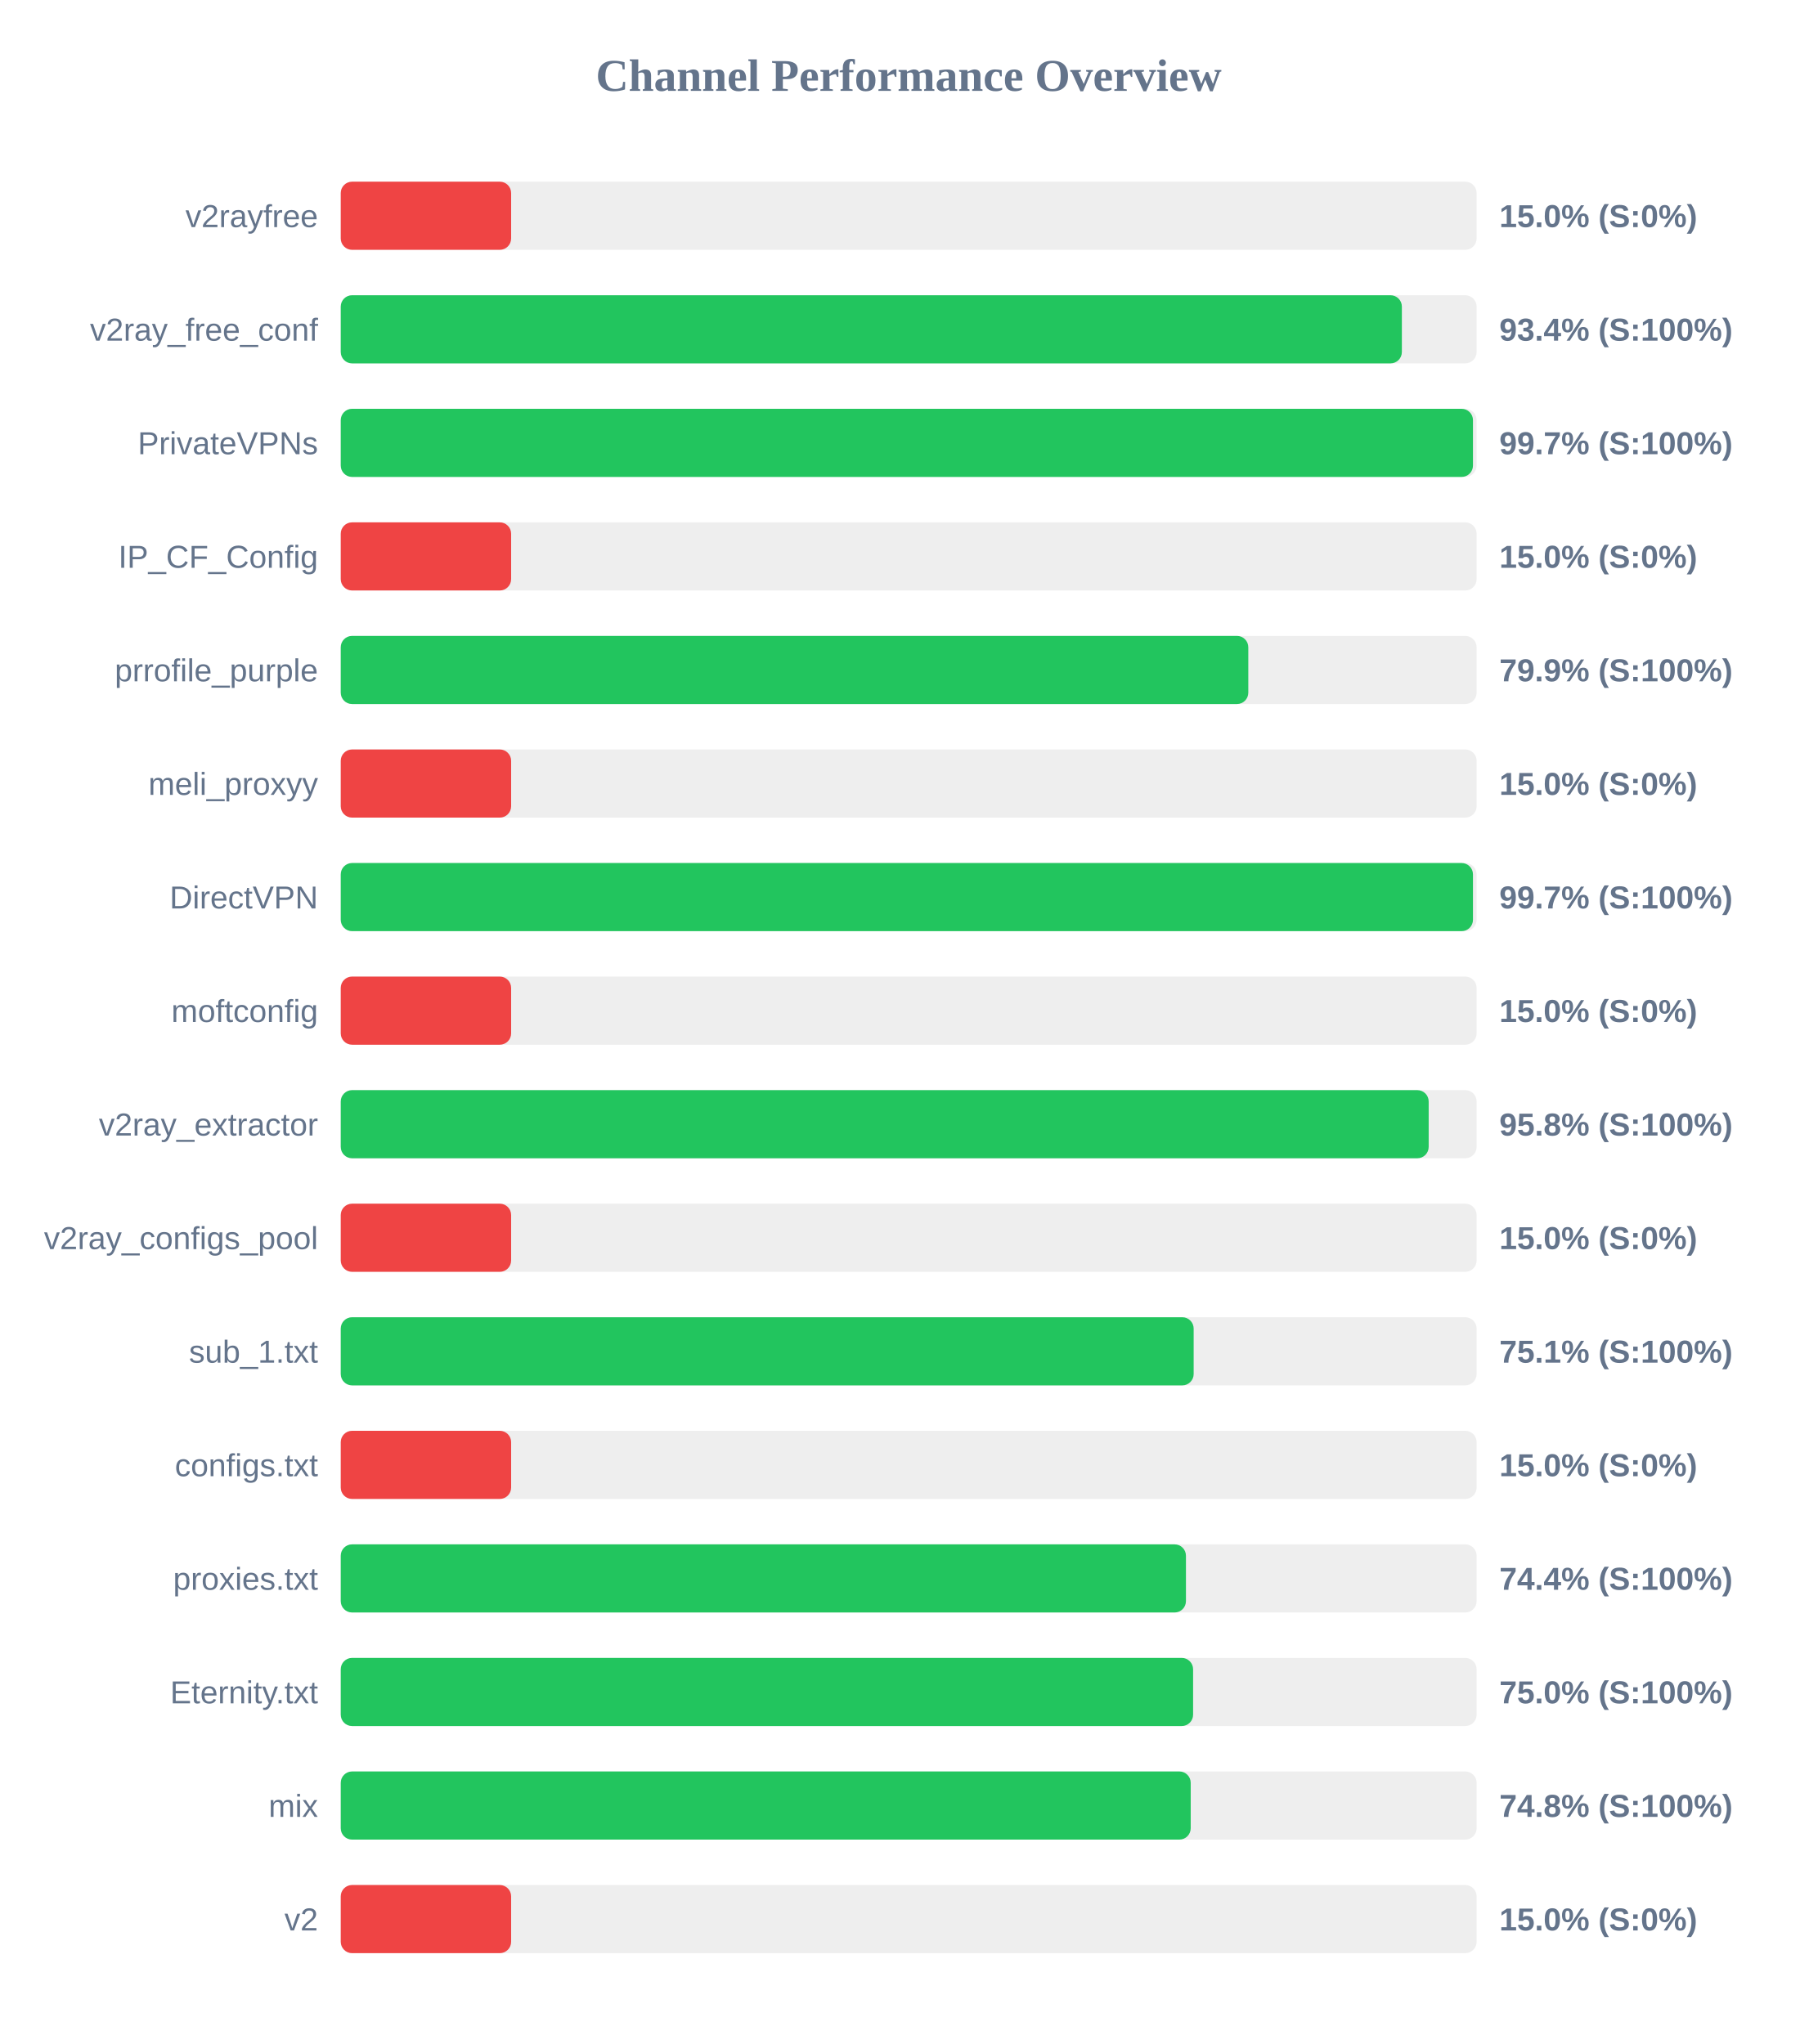
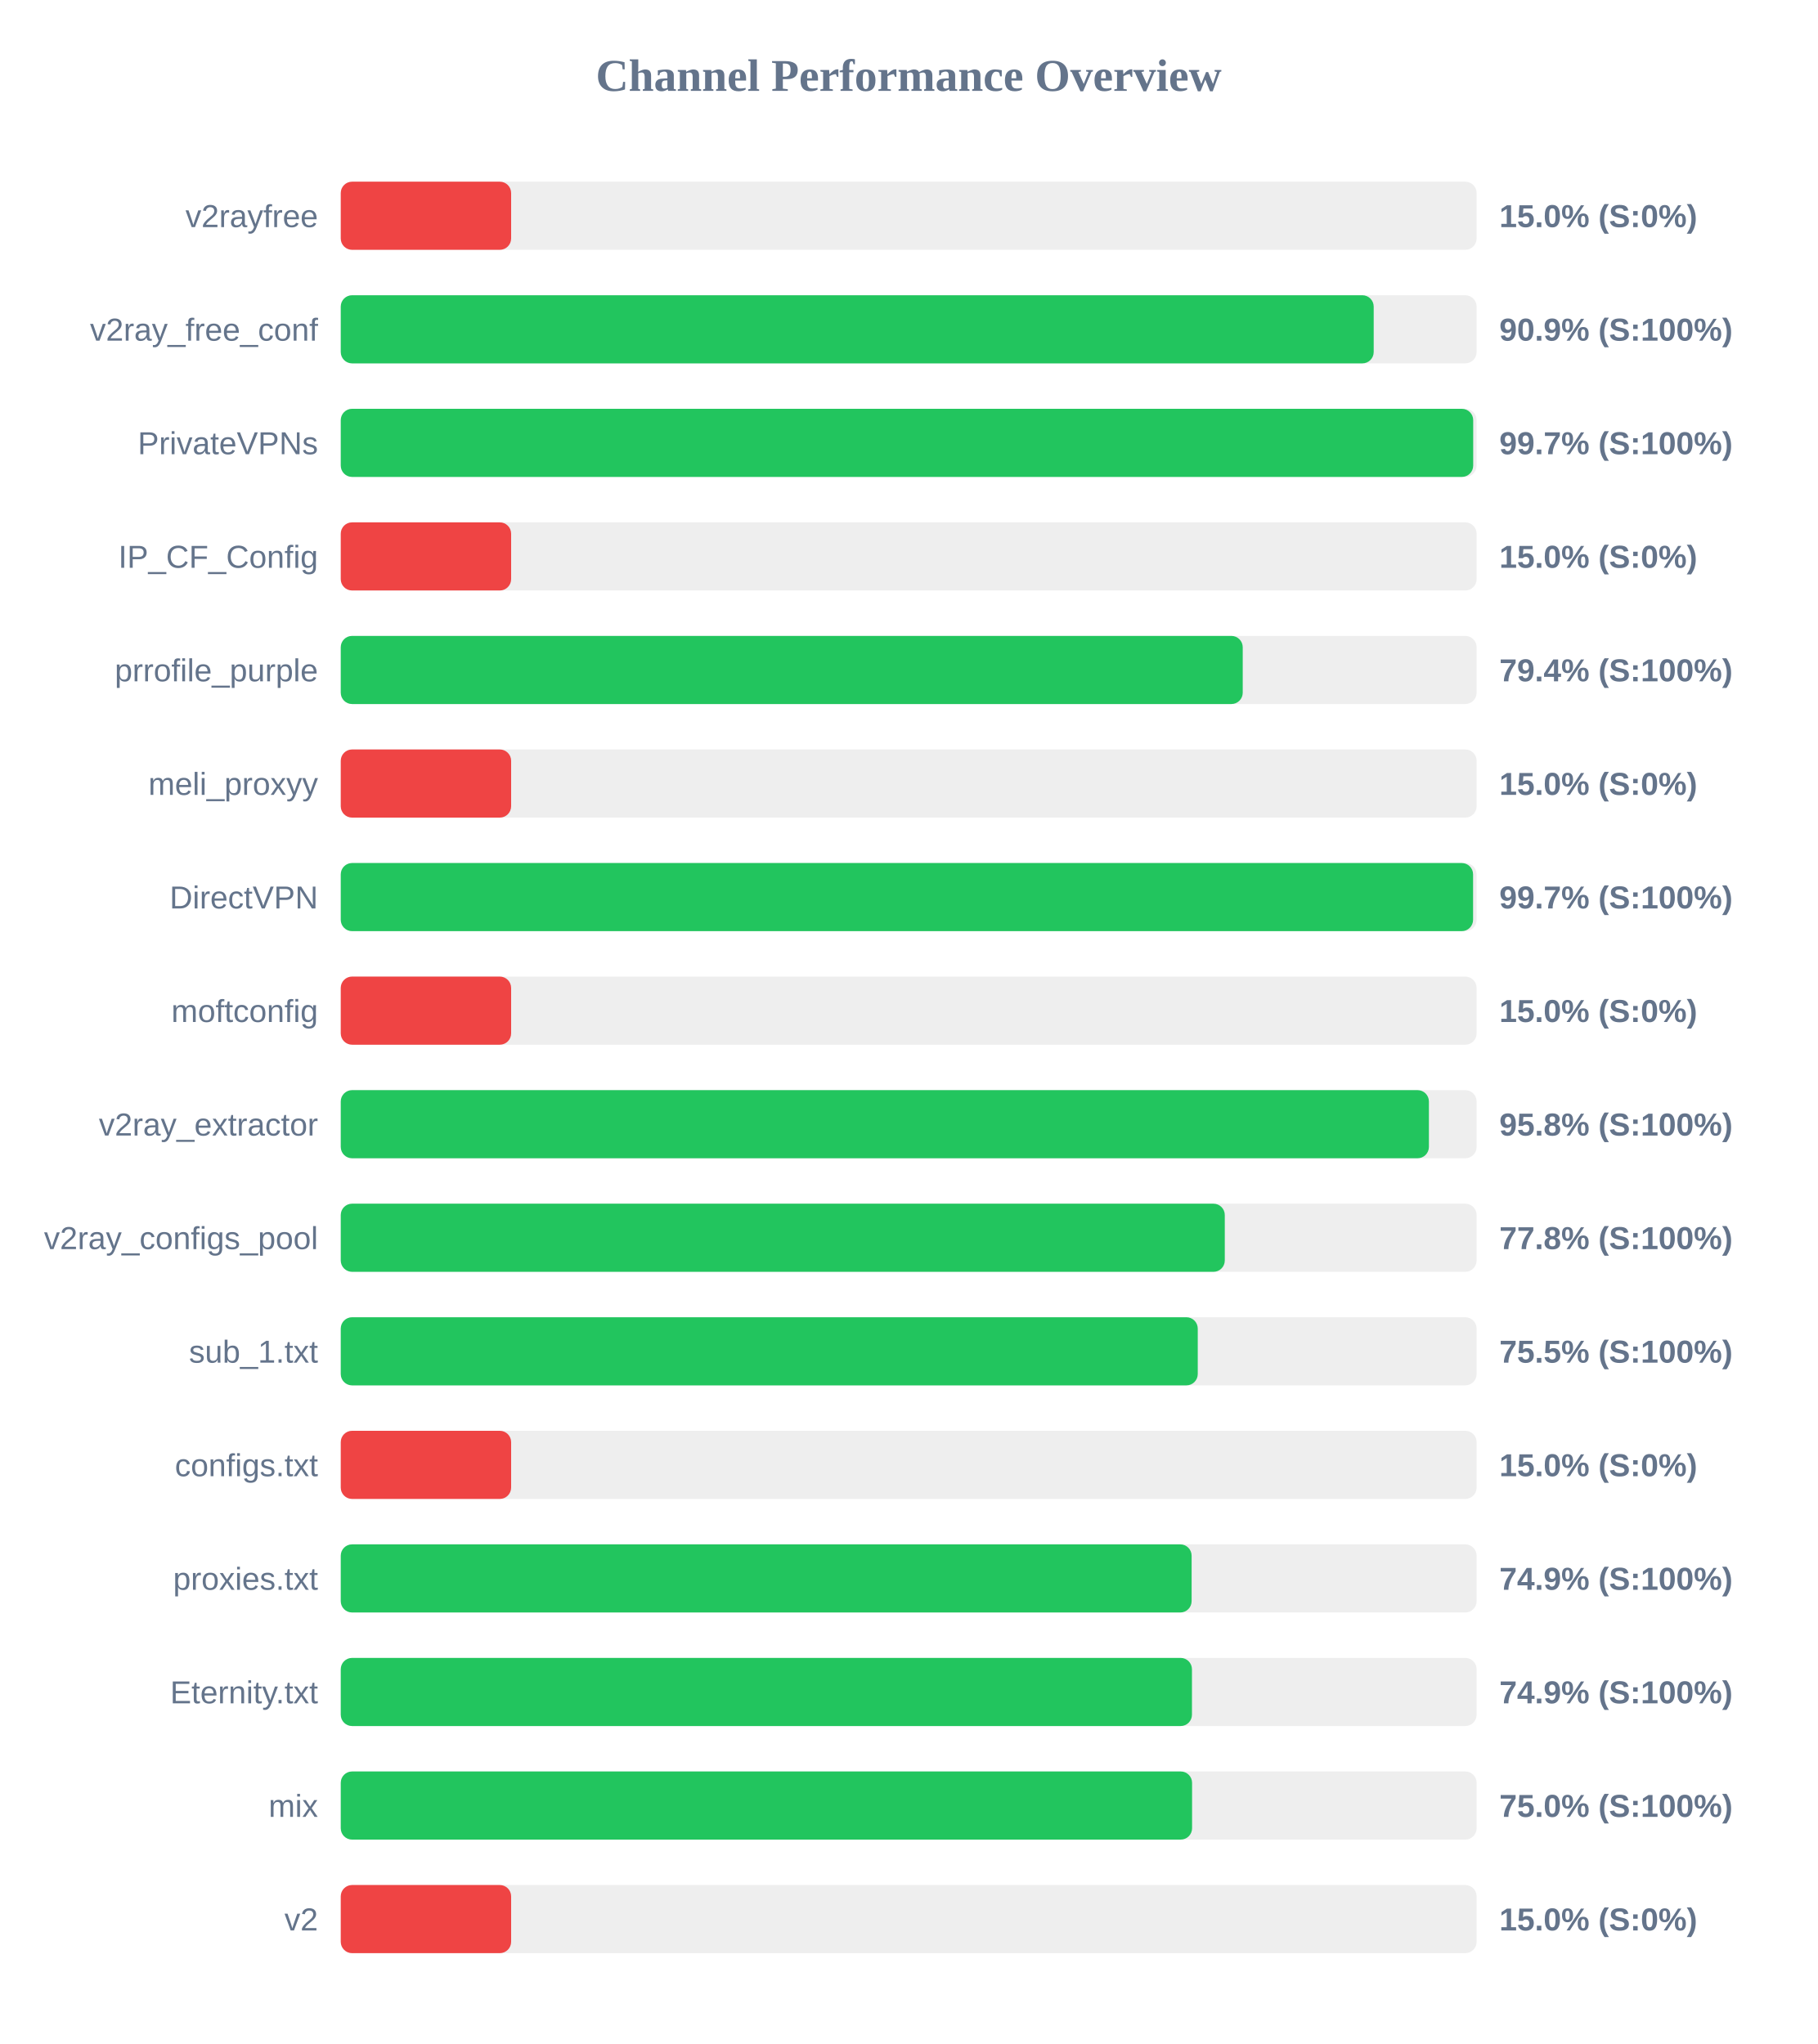
<svg xmlns="http://www.w3.org/2000/svg" width="800" height="900" version="1.1">
  <style>
        .row { font: 14px Arial; fill: #64748b; }
        .score { font: bold 14px Arial; fill: #64748b; }
    </style>
  <text x="400" y="40" text-anchor="middle" font-size="20px" font-weight="bold" fill="#64748b">Channel Performance Overview</text>
  <rect x="150" y="80" width="500" height="30" fill="#eee" rx="5" />
  <rect x="150" y="80" width="75.0" height="30" fill="#ef4444" rx="5" />
  <text x="140" y="100" text-anchor="end" class="row">v2rayfree</text>
  <text x="660" y="100" text-anchor="start" class="score">15.0% (S:0%)</text>
  <rect x="150" y="130" width="500" height="30" fill="#eee" rx="5" />
-   <rect x="150" y="130" width="467.1" height="30" fill="#22c55e" rx="5" />
+   <rect x="150" y="130" width="454.7" height="30" fill="#22c55e" rx="5" />
  <text x="140" y="150" text-anchor="end" class="row">v2ray_free_conf</text>
-   <text x="660" y="150" text-anchor="start" class="score">93.4% (S:100%)</text>
+   <text x="660" y="150" text-anchor="start" class="score">90.9% (S:100%)</text>
  <rect x="150" y="180" width="500" height="30" fill="#eee" rx="5" />
-   <rect x="150" y="180" width="498.4" height="30" fill="#22c55e" rx="5" />
+   <rect x="150" y="180" width="498.5" height="30" fill="#22c55e" rx="5" />
  <text x="140" y="200" text-anchor="end" class="row">PrivateVPNs</text>
  <text x="660" y="200" text-anchor="start" class="score">99.7% (S:100%)</text>
  <rect x="150" y="230" width="500" height="30" fill="#eee" rx="5" />
  <rect x="150" y="230" width="75.0" height="30" fill="#ef4444" rx="5" />
  <text x="140" y="250" text-anchor="end" class="row">IP_CF_Config</text>
  <text x="660" y="250" text-anchor="start" class="score">15.0% (S:0%)</text>
  <rect x="150" y="280" width="500" height="30" fill="#eee" rx="5" />
-   <rect x="150" y="280" width="399.5" height="30" fill="#22c55e" rx="5" />
+   <rect x="150" y="280" width="397.05" height="30" fill="#22c55e" rx="5" />
  <text x="140" y="300" text-anchor="end" class="row">prrofile_purple</text>
-   <text x="660" y="300" text-anchor="start" class="score">79.9% (S:100%)</text>
+   <text x="660" y="300" text-anchor="start" class="score">79.4% (S:100%)</text>
  <rect x="150" y="330" width="500" height="30" fill="#eee" rx="5" />
  <rect x="150" y="330" width="75.0" height="30" fill="#ef4444" rx="5" />
  <text x="140" y="350" text-anchor="end" class="row">meli_proxyy</text>
  <text x="660" y="350" text-anchor="start" class="score">15.0% (S:0%)</text>
  <rect x="150" y="380" width="500" height="30" fill="#eee" rx="5" />
-   <rect x="150" y="380" width="498.4" height="30" fill="#22c55e" rx="5" />
+   <rect x="150" y="380" width="498.45" height="30" fill="#22c55e" rx="5" />
  <text x="140" y="400" text-anchor="end" class="row">DirectVPN</text>
  <text x="660" y="400" text-anchor="start" class="score">99.7% (S:100%)</text>
  <rect x="150" y="430" width="500" height="30" fill="#eee" rx="5" />
  <rect x="150" y="430" width="75.0" height="30" fill="#ef4444" rx="5" />
  <text x="140" y="450" text-anchor="end" class="row">moftconfig</text>
  <text x="660" y="450" text-anchor="start" class="score">15.0% (S:0%)</text>
  <rect x="150" y="480" width="500" height="30" fill="#eee" rx="5" />
-   <rect x="150" y="480" width="478.9" height="30" fill="#22c55e" rx="5" />
+   <rect x="150" y="480" width="479.0" height="30" fill="#22c55e" rx="5" />
  <text x="140" y="500" text-anchor="end" class="row">v2ray_extractor</text>
  <text x="660" y="500" text-anchor="start" class="score">95.8% (S:100%)</text>
  <rect x="150" y="530" width="500" height="30" fill="#eee" rx="5" />
-   <rect x="150" y="530" width="75.0" height="30" fill="#ef4444" rx="5" />
+   <rect x="150" y="530" width="389.15" height="30" fill="#22c55e" rx="5" />
  <text x="140" y="550" text-anchor="end" class="row">v2ray_configs_pool</text>
-   <text x="660" y="550" text-anchor="start" class="score">15.0% (S:0%)</text>
+   <text x="660" y="550" text-anchor="start" class="score">77.8% (S:100%)</text>
  <rect x="150" y="580" width="500" height="30" fill="#eee" rx="5" />
-   <rect x="150" y="580" width="375.45" height="30" fill="#22c55e" rx="5" />
+   <rect x="150" y="580" width="377.25" height="30" fill="#22c55e" rx="5" />
  <text x="140" y="600" text-anchor="end" class="row">sub_1.txt</text>
-   <text x="660" y="600" text-anchor="start" class="score">75.1% (S:100%)</text>
+   <text x="660" y="600" text-anchor="start" class="score">75.5% (S:100%)</text>
  <rect x="150" y="630" width="500" height="30" fill="#eee" rx="5" />
  <rect x="150" y="630" width="75.0" height="30" fill="#ef4444" rx="5" />
  <text x="140" y="650" text-anchor="end" class="row">configs.txt</text>
  <text x="660" y="650" text-anchor="start" class="score">15.0% (S:0%)</text>
  <rect x="150" y="680" width="500" height="30" fill="#eee" rx="5" />
-   <rect x="150" y="680" width="372.05" height="30" fill="#22c55e" rx="5" />
+   <rect x="150" y="680" width="374.55" height="30" fill="#22c55e" rx="5" />
  <text x="140" y="700" text-anchor="end" class="row">proxies.txt</text>
-   <text x="660" y="700" text-anchor="start" class="score">74.4% (S:100%)</text>
+   <text x="660" y="700" text-anchor="start" class="score">74.9% (S:100%)</text>
  <rect x="150" y="730" width="500" height="30" fill="#eee" rx="5" />
-   <rect x="150" y="730" width="375.2" height="30" fill="#22c55e" rx="5" />
+   <rect x="150" y="730" width="374.7" height="30" fill="#22c55e" rx="5" />
  <text x="140" y="750" text-anchor="end" class="row">Eternity.txt</text>
-   <text x="660" y="750" text-anchor="start" class="score">75.0% (S:100%)</text>
+   <text x="660" y="750" text-anchor="start" class="score">74.9% (S:100%)</text>
  <rect x="150" y="780" width="500" height="30" fill="#eee" rx="5" />
-   <rect x="150" y="780" width="374.15" height="30" fill="#22c55e" rx="5" />
+   <rect x="150" y="780" width="374.75" height="30" fill="#22c55e" rx="5" />
  <text x="140" y="800" text-anchor="end" class="row">mix</text>
-   <text x="660" y="800" text-anchor="start" class="score">74.8% (S:100%)</text>
+   <text x="660" y="800" text-anchor="start" class="score">75.0% (S:100%)</text>
  <rect x="150" y="830" width="500" height="30" fill="#eee" rx="5" />
  <rect x="150" y="830" width="75.0" height="30" fill="#ef4444" rx="5" />
  <text x="140" y="850" text-anchor="end" class="row">v2</text>
  <text x="660" y="850" text-anchor="start" class="score">15.0% (S:0%)</text>
</svg>
